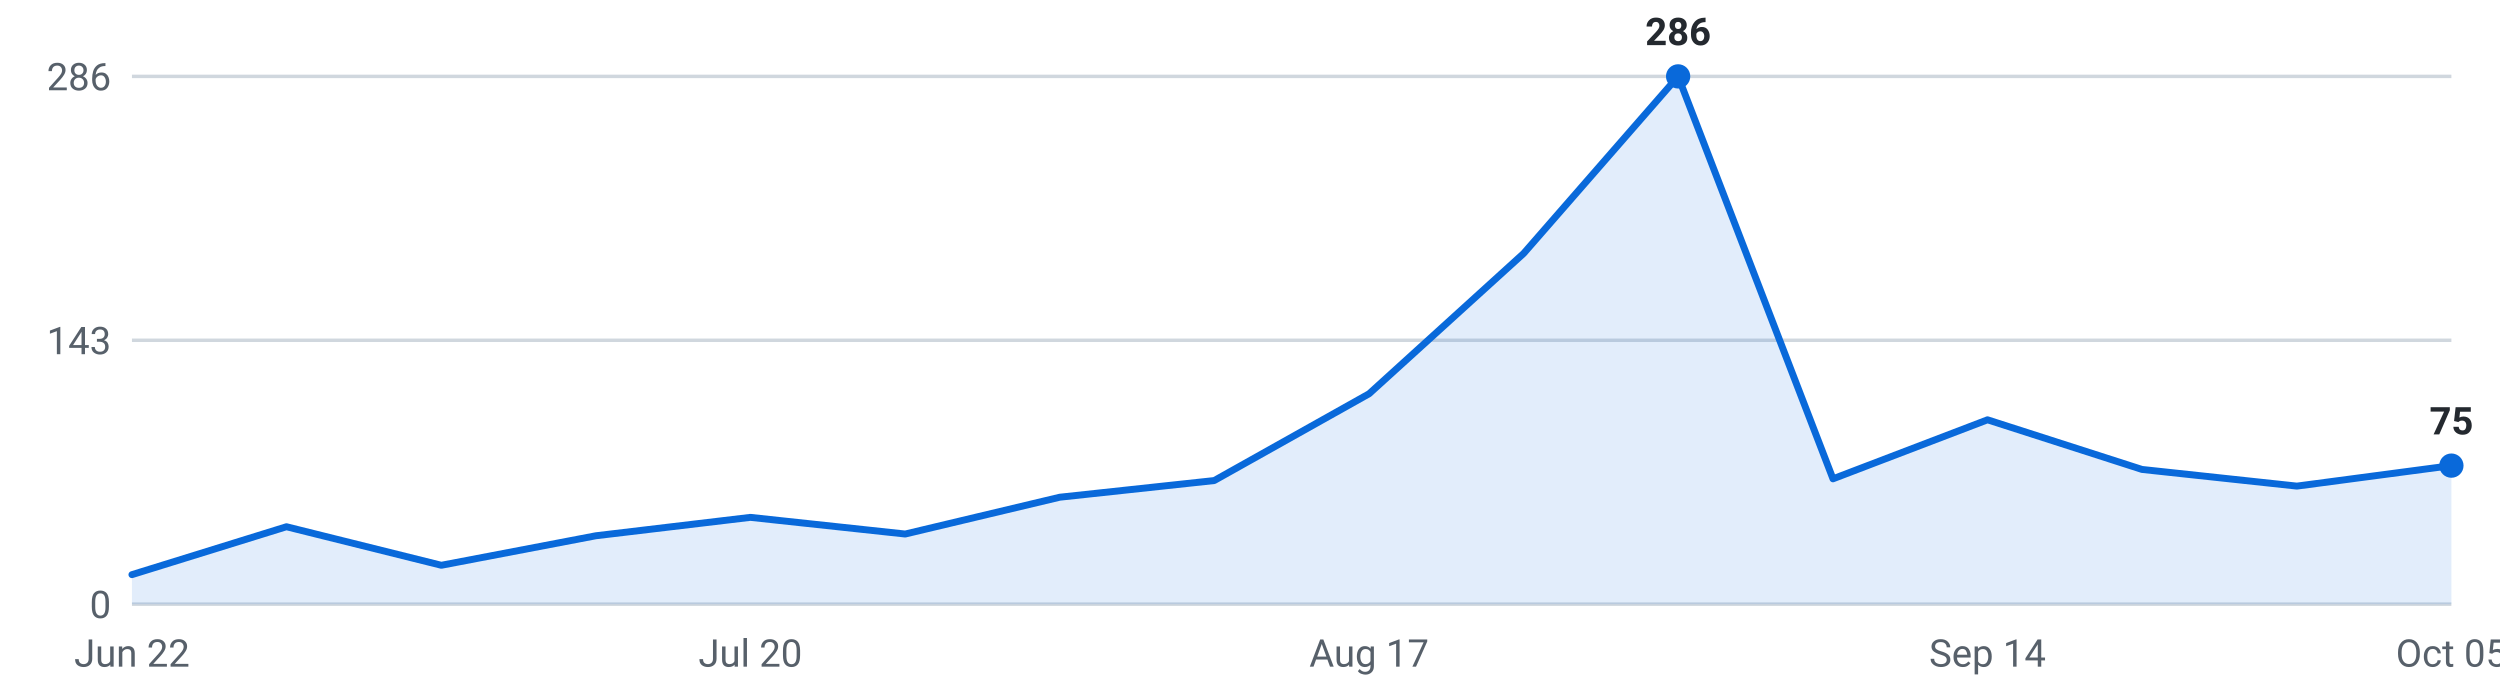
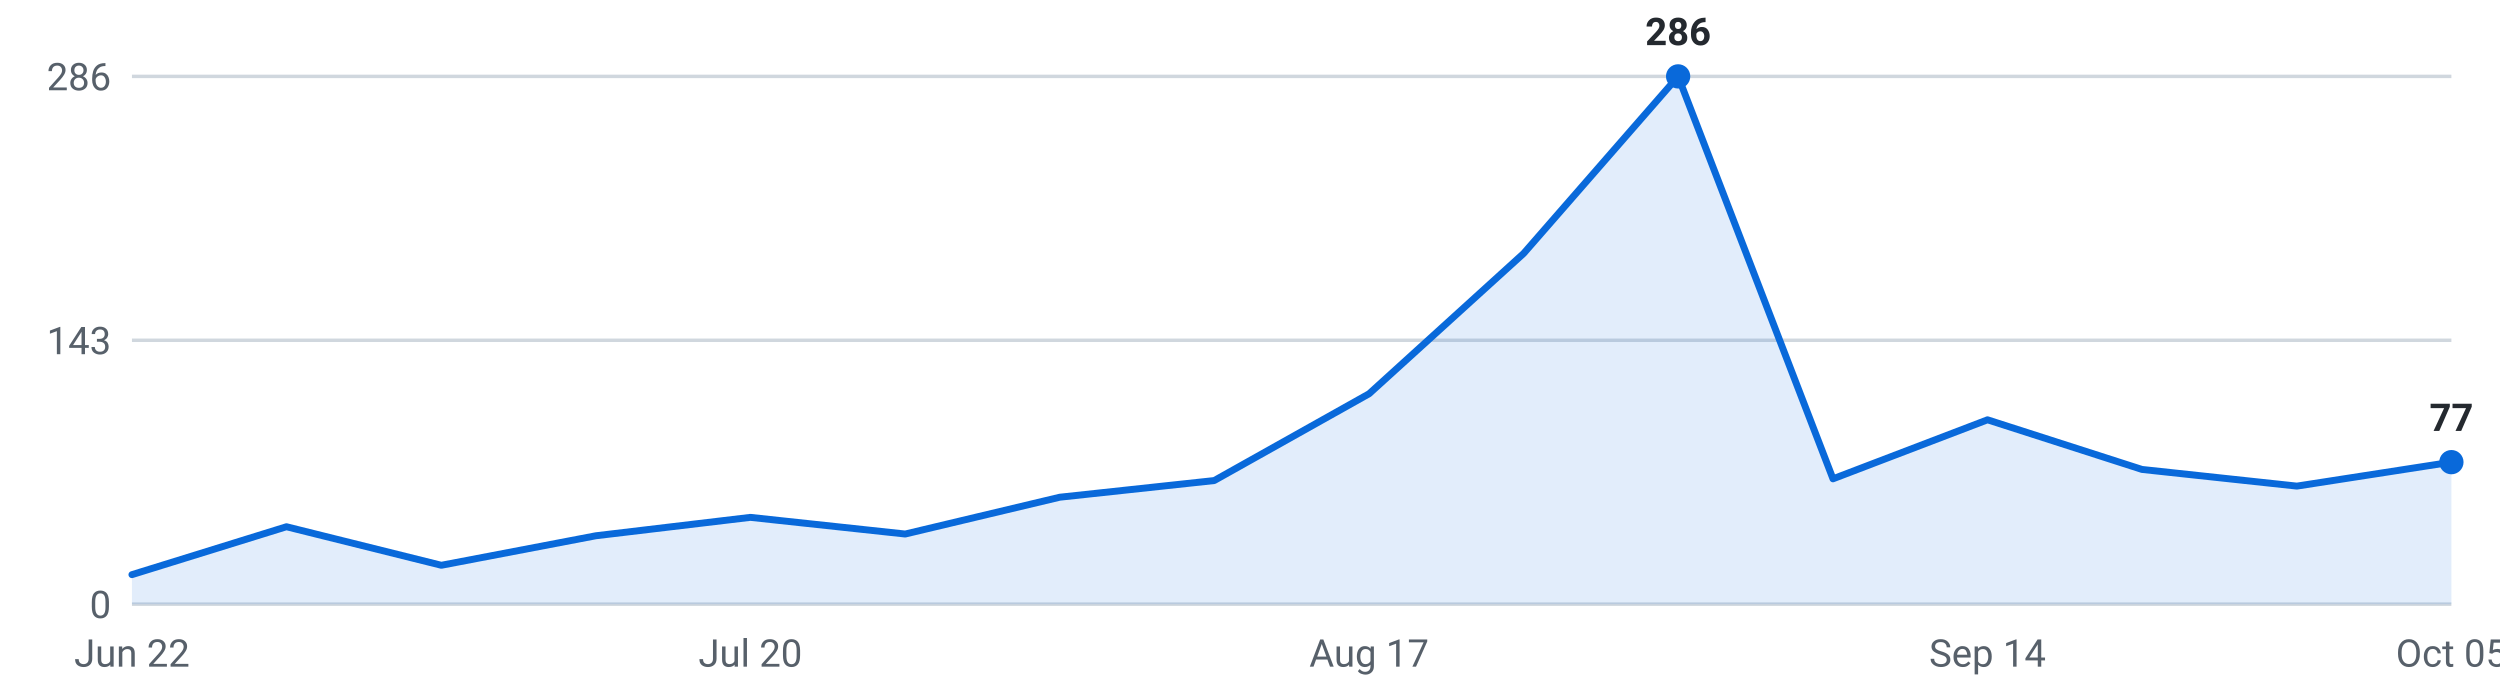
<svg xmlns="http://www.w3.org/2000/svg" viewBox="0 0 720 200" width="720" height="200" role="img" aria-label="Internships posted per week, last 16 weeks">
  <g font-family="-apple-system,Segoe UI,Roboto,sans-serif" font-size="11">
    <line x1="38" y1="174.0" x2="706" y2="174.0" stroke="#d0d7de" stroke-width="1" />
    <text x="32" y="178.0" text-anchor="end" fill="#57606a">0</text>
    <line x1="38" y1="98.0" x2="706" y2="98.0" stroke="#d0d7de" stroke-width="1" />
    <text x="32" y="102.0" text-anchor="end" fill="#57606a">143</text>
    <line x1="38" y1="22.0" x2="706" y2="22.0" stroke="#d0d7de" stroke-width="1" />
    <text x="32" y="26.0" text-anchor="end" fill="#57606a">286</text>
-     <path d="M38.0,174 L38.0,165.5 L82.5,151.7 L127.1,162.8 L171.6,154.3 L216.1,149.0 L260.7,153.8 L305.2,143.2 L349.7,138.4 L394.3,113.4 L438.8,73.0 L483.3,22.0 L527.9,137.9 L572.4,120.9 L616.9,135.2 L661.5,140.0 L706.0,134.1 L706.0,174 Z" fill="#0969da" fill-opacity="0.12" />
-     <polyline points="38.0,165.5 82.5,151.7 127.1,162.8 171.6,154.3 216.1,149.0 260.7,153.8 305.2,143.2 349.7,138.4 394.3,113.4 438.8,73.0 483.3,22.0 527.9,137.9 572.4,120.9 616.9,135.2 661.5,140.0 706.0,134.1" fill="none" stroke="#0969da" stroke-width="2" stroke-linejoin="round" stroke-linecap="round" />
+     <path d="M38.0,174 L38.0,165.5 L82.5,151.7 L127.1,162.8 L171.6,154.3 L216.1,149.0 L260.7,153.8 L305.2,143.2 L349.7,138.4 L394.3,113.4 L438.8,73.0 L483.3,22.0 L527.9,137.9 L572.4,120.9 L616.9,135.2 L661.5,140.0 L706.0,133.1 L706.0,174 Z" fill="#0969da" fill-opacity="0.12" />
+     <polyline points="38.0,165.5 82.5,151.7 127.1,162.8 171.6,154.3 216.1,149.0 260.7,153.8 305.2,143.2 349.7,138.4 394.3,113.4 438.8,73.0 483.3,22.0 527.9,137.9 572.4,120.9 616.9,135.2 661.5,140.0 706.0,133.1" fill="none" stroke="#0969da" stroke-width="2" stroke-linejoin="round" stroke-linecap="round" />
    <circle cx="483.3" cy="22.0" r="3.5" fill="#0969da" />
    <text x="483.3" y="13.0" text-anchor="middle" fill="#24292f" font-weight="600">286</text>
-     <circle cx="706.0" cy="134.1" r="3.5" fill="#0969da" />
-     <text x="706.0" y="125.1" text-anchor="middle" fill="#24292f" font-weight="600">75</text>
+     <circle cx="706.0" cy="133.1" r="3.5" fill="#0969da" />
+     <text x="706.0" y="124.1" text-anchor="middle" fill="#24292f" font-weight="600">77</text>
    <text x="38.0" y="192" text-anchor="middle" fill="#57606a">Jun 22</text>
    <text x="216.1" y="192" text-anchor="middle" fill="#57606a">Jul 20</text>
    <text x="394.3" y="192" text-anchor="middle" fill="#57606a">Aug 17</text>
    <text x="572.4" y="192" text-anchor="middle" fill="#57606a">Sep 14</text>
    <text x="706.0" y="192" text-anchor="middle" fill="#57606a">Oct 05</text>
  </g>
</svg>
